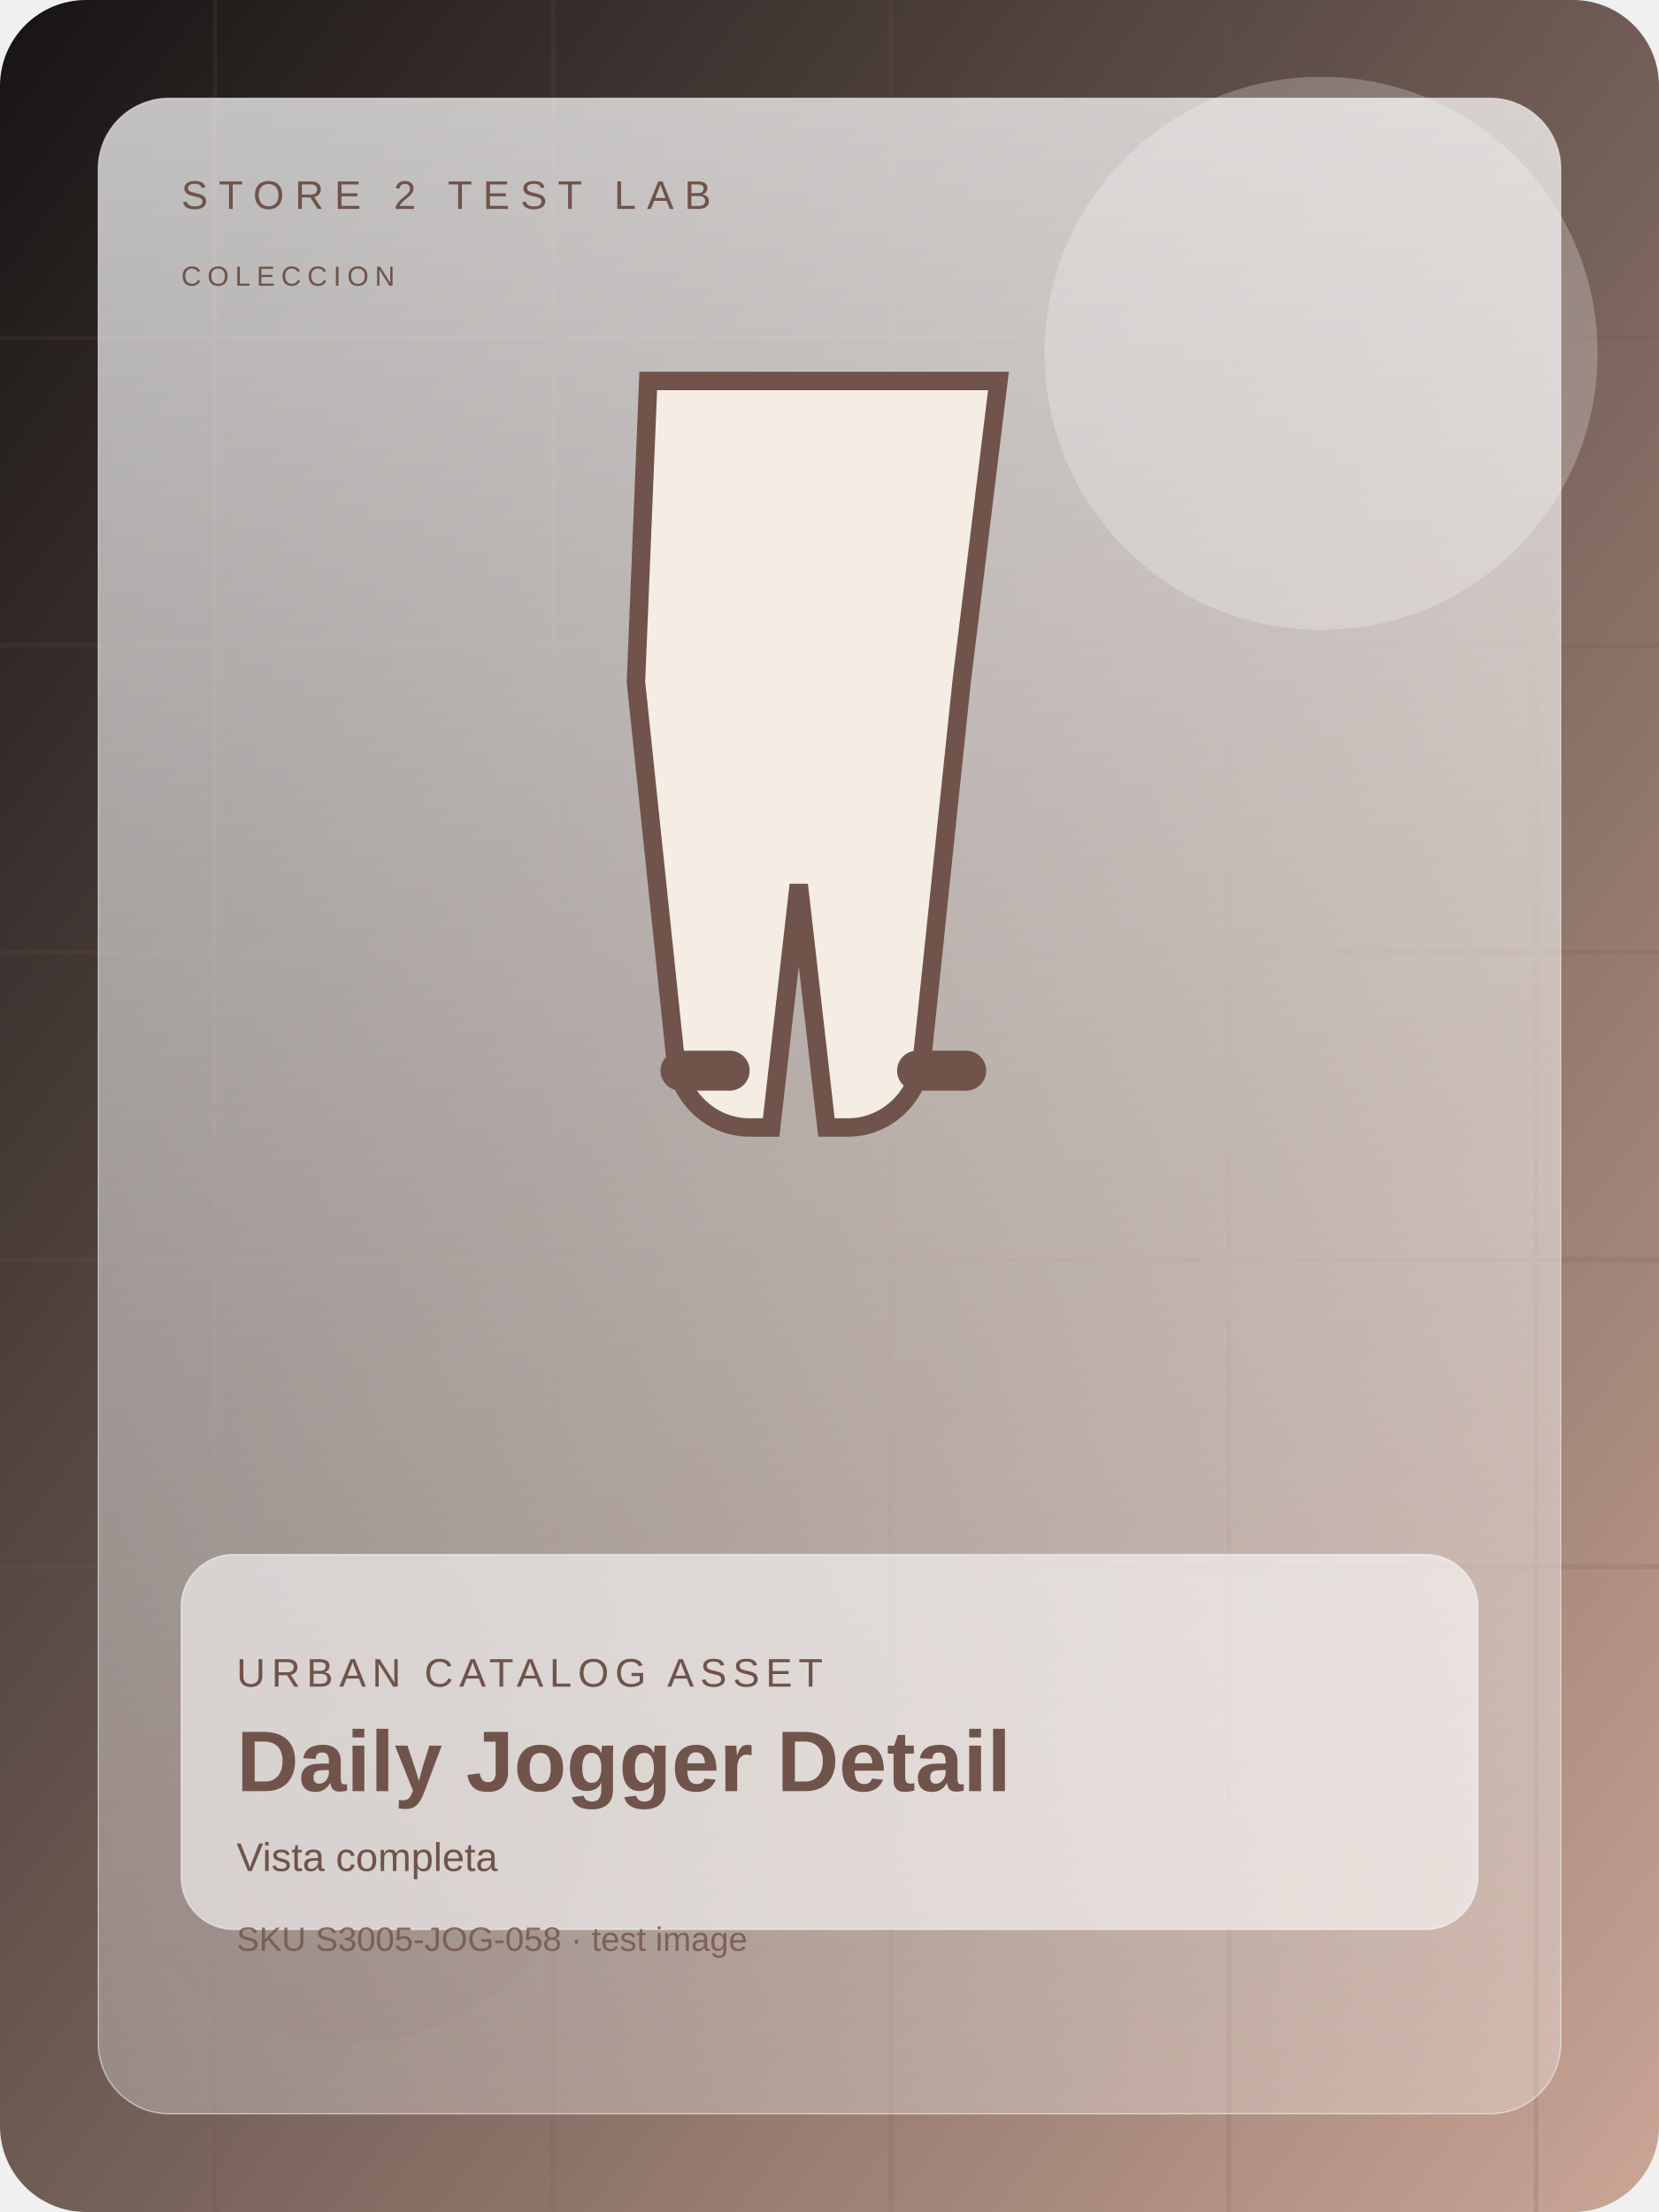
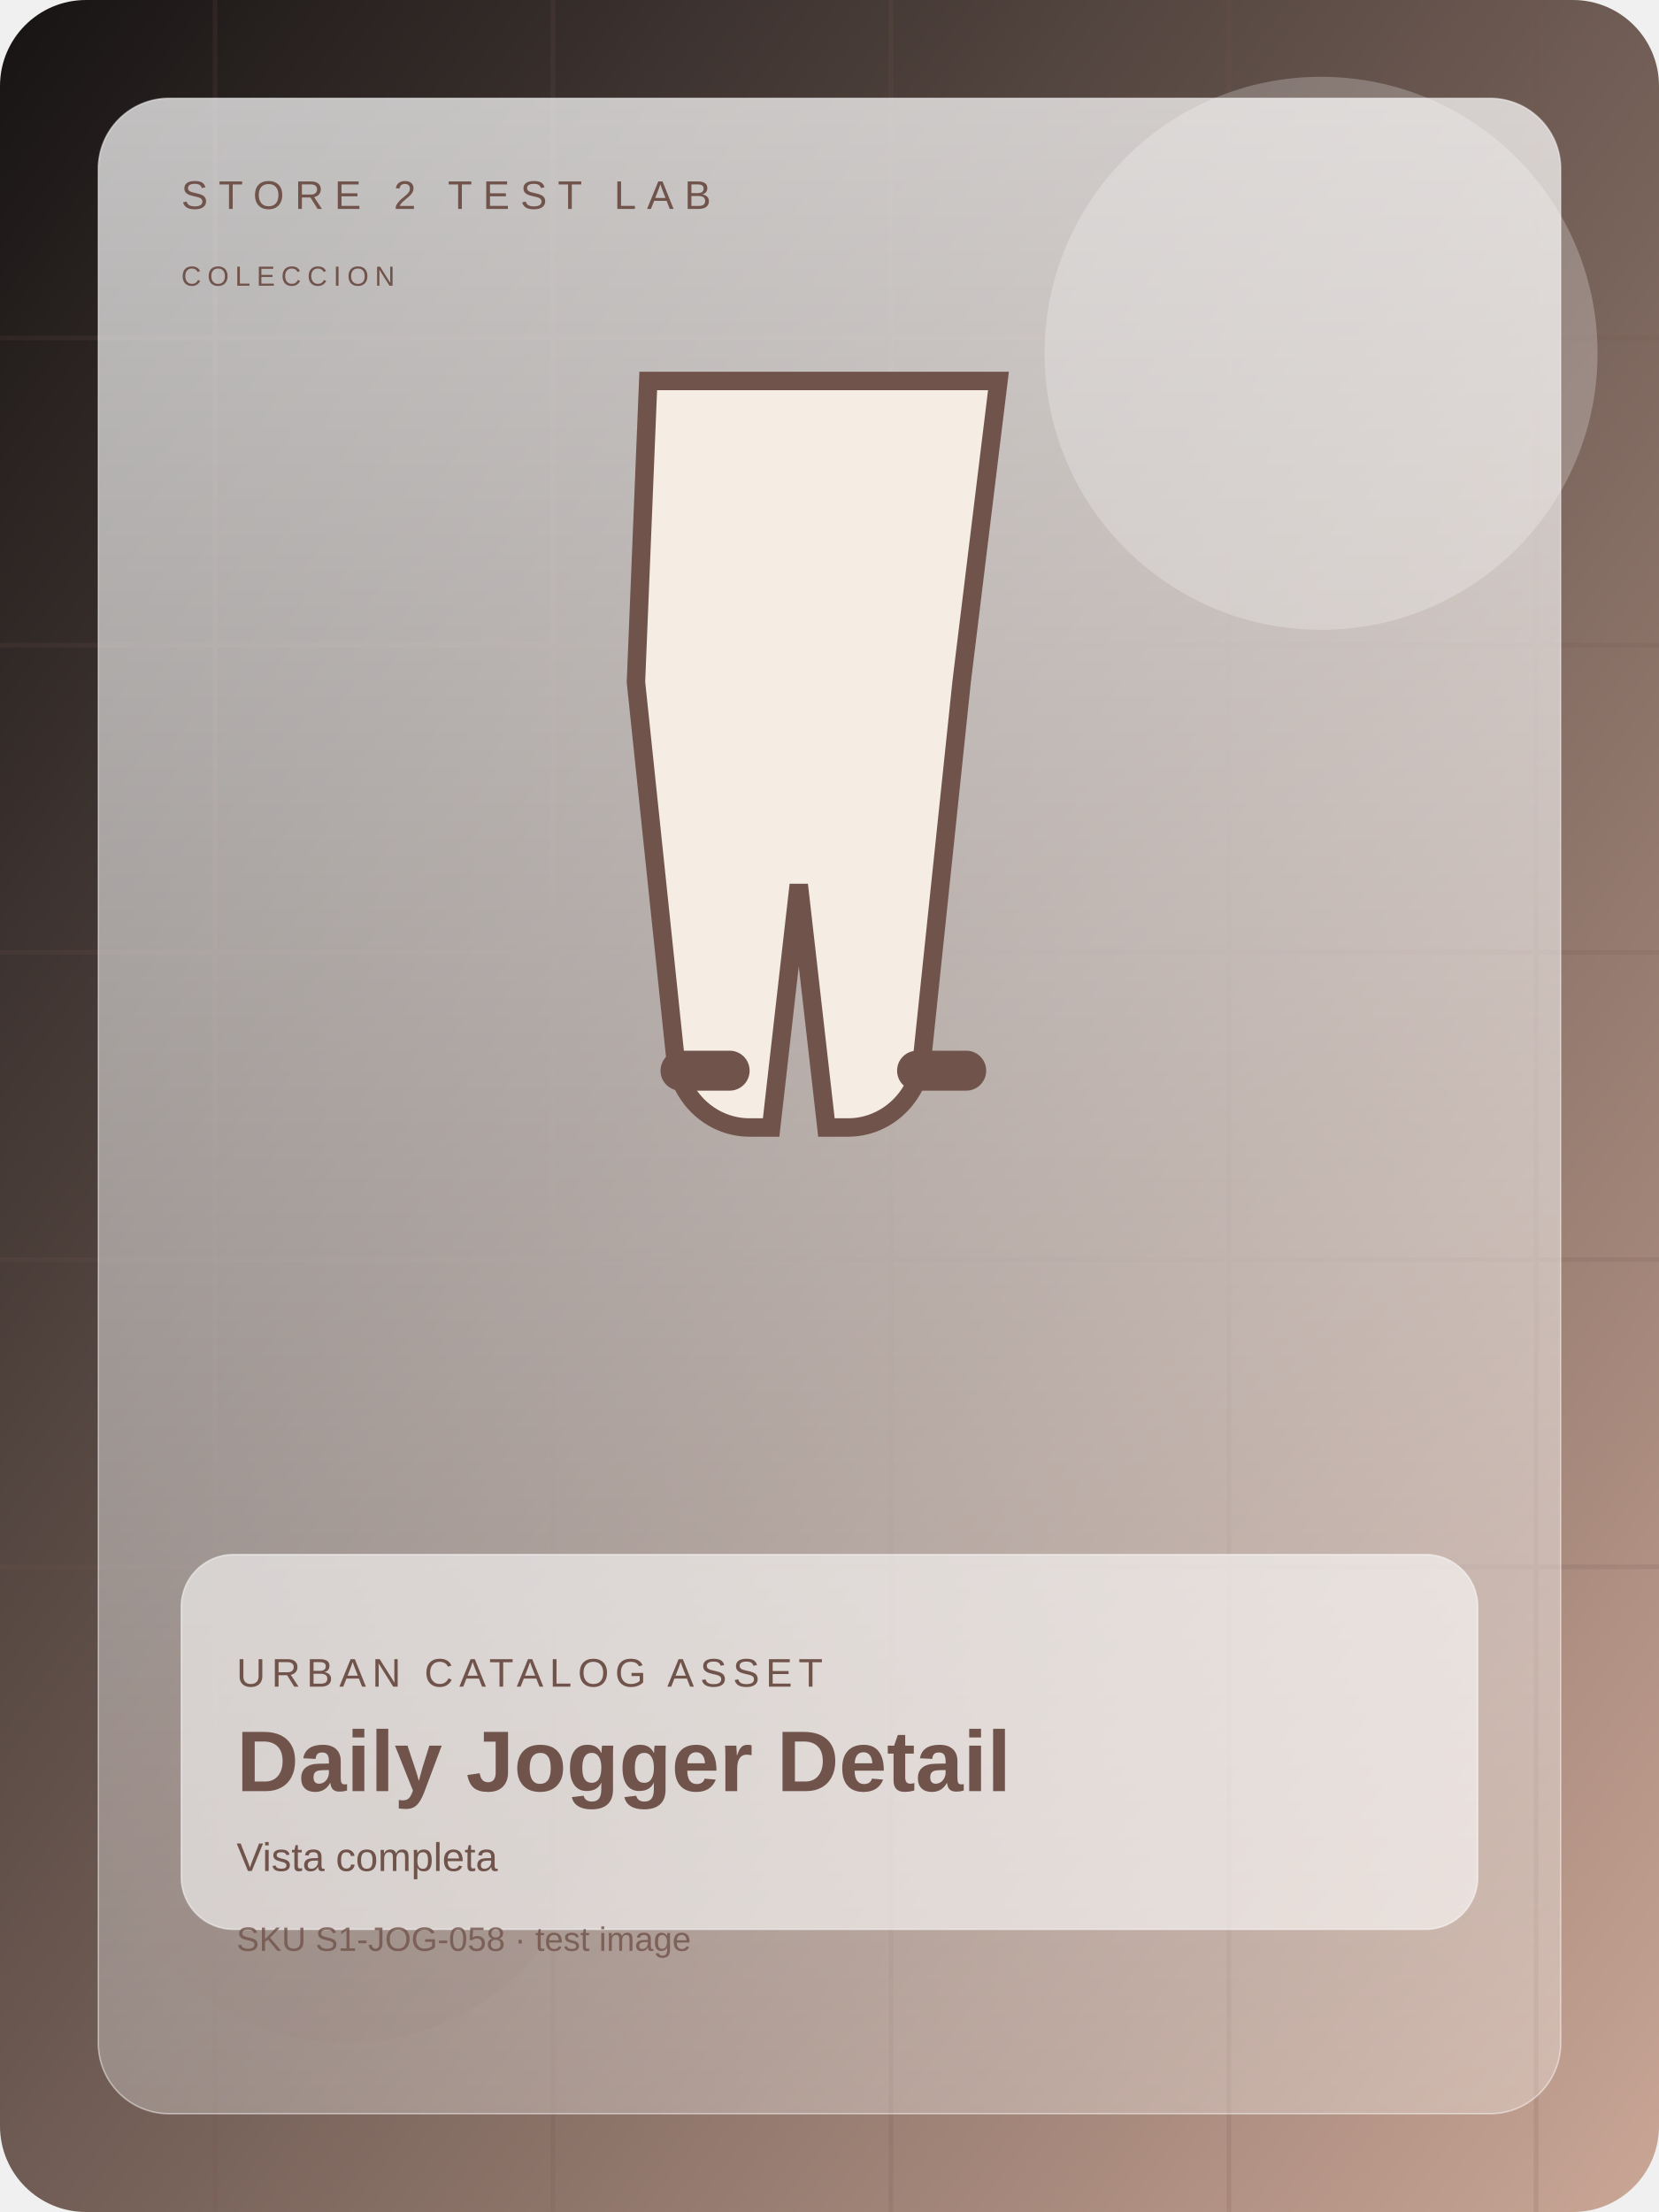
<svg xmlns="http://www.w3.org/2000/svg" width="1200" height="1600" viewBox="0 0 1080 1440" fill="none">
  <defs>
    <linearGradient id="bg" x1="0" y1="0" x2="1" y2="1">
      <stop offset="0%" stop-color="#161313" />
      <stop offset="100%" stop-color="#caa696" />
    </linearGradient>
    <linearGradient id="panel" x1="0" y1="0" x2="0" y2="1">
      <stop offset="0%" stop-color="rgba(255,255,255,0.72)" />
      <stop offset="100%" stop-color="rgba(255,255,255,0.28)" />
    </linearGradient>
  </defs>
  <rect width="1080" height="1440" rx="56" fill="url(#bg)" />
  <g opacity="0.16" stroke="#70534a" stroke-width="3">
    <path d="M0 220h1080" />
    <path d="M0 420h1080" />
    <path d="M0 620h1080" />
    <path d="M0 820h1080" />
    <path d="M0 1020h1080" />
    <path d="M140 0v1440" />
    <path d="M360 0v1440" />
    <path d="M580 0v1440" />
    <path d="M800 0v1440" />
    <path d="M1000 0v1440" />
  </g>
  <circle cx="860" cy="230" r="180" fill="#ffffff" opacity="0.24" />
  <circle cx="226" cy="1170" r="160" fill="#70534a" opacity="0.15" />
  <rect x="64" y="64" width="952" height="1312" rx="46" fill="url(#panel)" stroke="rgba(255,255,255,0.46)" />
  <text x="118" y="136" fill="#70534a" font-size="26" font-family="Arial, sans-serif" letter-spacing="7">STORE 2 TEST LAB</text>
  <text x="118" y="186" fill="#70534a" font-size="18" font-family="Arial, sans-serif" letter-spacing="4">COLECCION</text>
  <g transform="translate(0 28)">
    <path d="M422 220h228l-24 196-26 248c-4 24-24 42-48 42h-14l-18-158-18 158h-14c-24 0-44-18-48-42l-26-248z" fill="#f5ece3" stroke="#70534a" stroke-width="12" />
    <rect x="430" y="656" width="58" height="26" rx="13" fill="#70534a" />
    <rect x="584" y="656" width="58" height="26" rx="13" fill="#70534a" />
  </g>
  <rect x="118" y="1012" width="844" height="244" rx="34" fill="rgba(255,255,255,0.58)" stroke="rgba(255,255,255,0.48)" />
  <text x="154" y="1098" fill="#70534a" font-size="26" font-family="Arial, sans-serif" letter-spacing="4">URBAN CATALOG ASSET</text>
  <text x="154" y="1166" fill="#70534a" font-size="56" font-weight="700" font-family="Arial, sans-serif">Daily Jogger Detail</text>
  <text x="154" y="1218" fill="#70534a" font-size="26" font-family="Arial, sans-serif">Vista completa</text>
-   <text x="154" y="1270" fill="#70534a" font-size="22" font-family="Arial, sans-serif" opacity="0.8">SKU S3005-JOG-058 · test image</text>
+   <text x="154" y="1270" fill="#70534a" font-size="22" font-family="Arial, sans-serif" opacity="0.8">SKU S1-JOG-058 · test image</text>
</svg>
